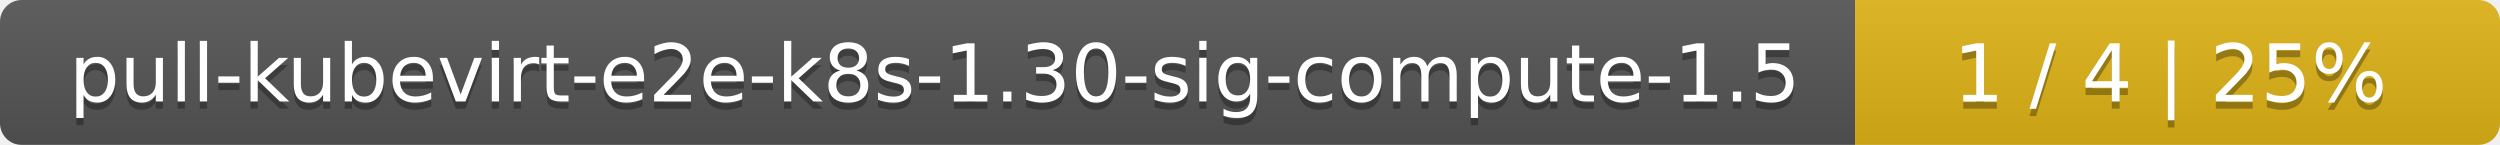
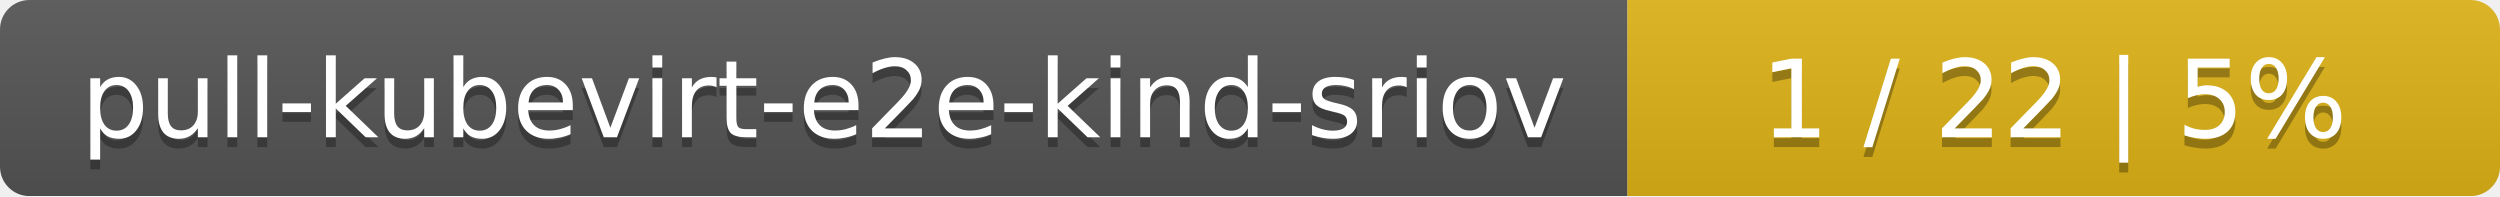
- <svg xmlns="http://www.w3.org/2000/svg" width="345" height="20">
+ <svg xmlns="http://www.w3.org/2000/svg" width="255" height="20">
  <linearGradient id="smooth" x2="0" y2="100%">
    <stop offset="0" stop-color="#bbb" stop-opacity=".1" />
    <stop offset="1" stop-opacity=".1" />
  </linearGradient>
  <mask id="round">
-     <rect width="345" height="20" rx="3" fill="#fff" />
+     <rect width="255" height="20" rx="3" fill="#fff" />
  </mask>
  <g mask="url(#round)">
-     <rect width="256" height="20" fill="#555" />
-     <rect x="256" width="89" height="20" fill="#dfb317" />
-     <rect width="345" height="20" fill="url(#smooth)" />
+     <rect width="166" height="20" fill="#555" />
+     <rect x="166" width="89" height="20" fill="#dfb317" />
+     <rect width="255" height="20" fill="url(#smooth)" />
  </g>
  <g fill="#fff" text-anchor="middle" font-family="DejaVu Sans,Verdana,Geneva,sans-serif" font-size="11">
-     <text x="129" y="15" fill="#010101" fill-opacity=".3">pull-kubevirt-e2e-k8s-1.30-sig-compute-1.5</text>
-     <text x="129" y="14">pull-kubevirt-e2e-k8s-1.30-sig-compute-1.5</text>
-     <text x="299.5" y="15" fill="#010101" fill-opacity=".3">1 / 4    |    25%</text>
-     <text x="299.5" y="14">1 / 4    |    25%</text>
+     <text x="84" y="15" fill="#010101" fill-opacity=".3">pull-kubevirt-e2e-kind-sriov</text>
+     <text x="84" y="14">pull-kubevirt-e2e-kind-sriov</text>
+     <text x="209.5" y="15" fill="#010101" fill-opacity=".3">1 / 22    |    5%</text>
+     <text x="209.5" y="14">1 / 22    |    5%</text>
  </g>
</svg>
